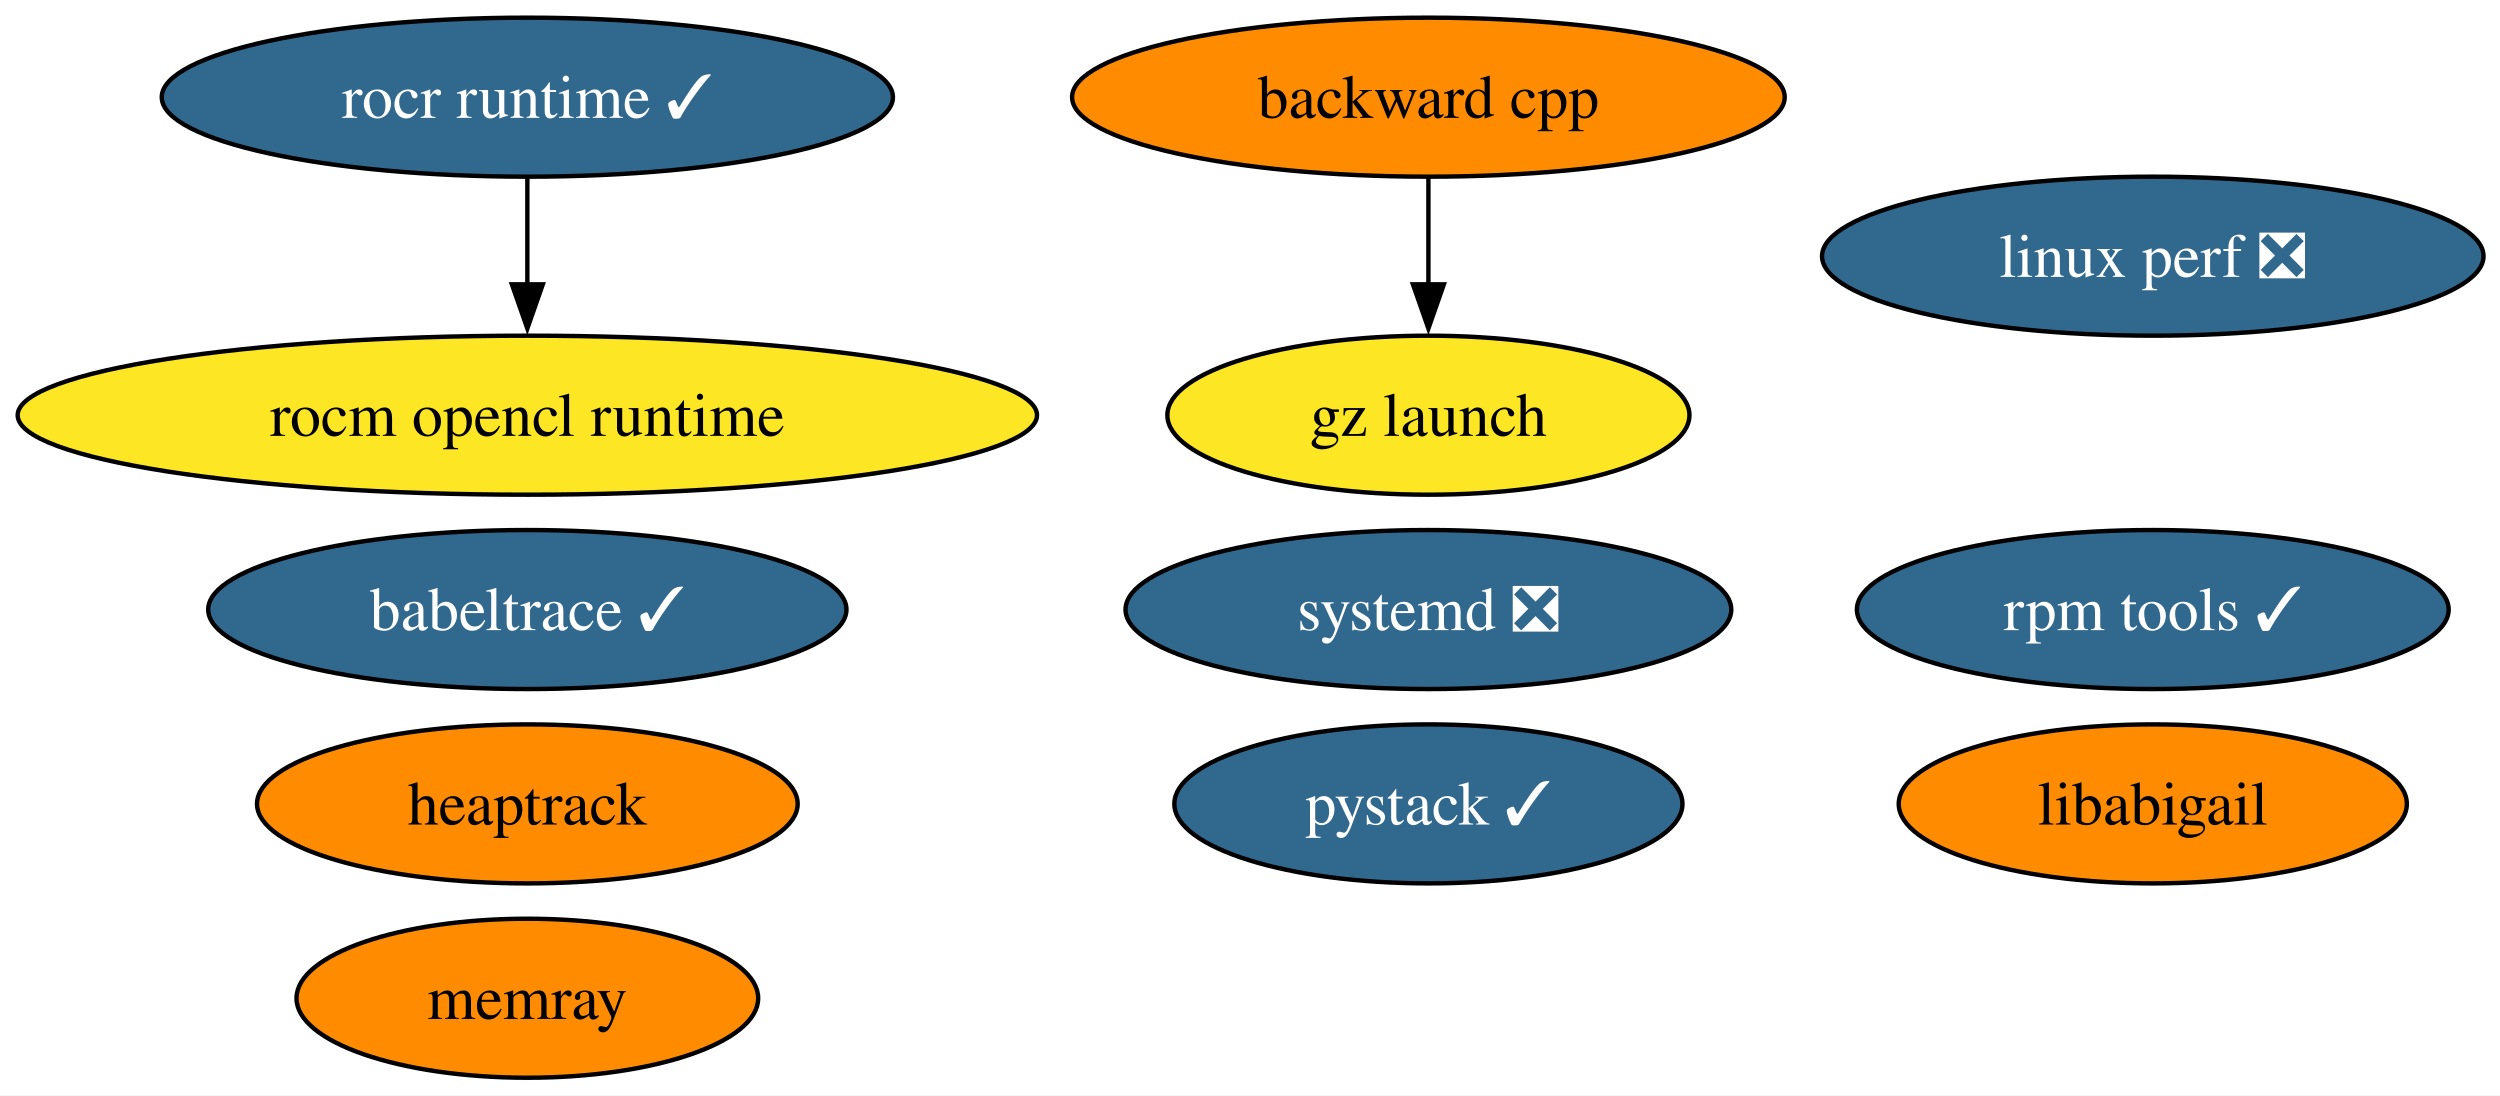
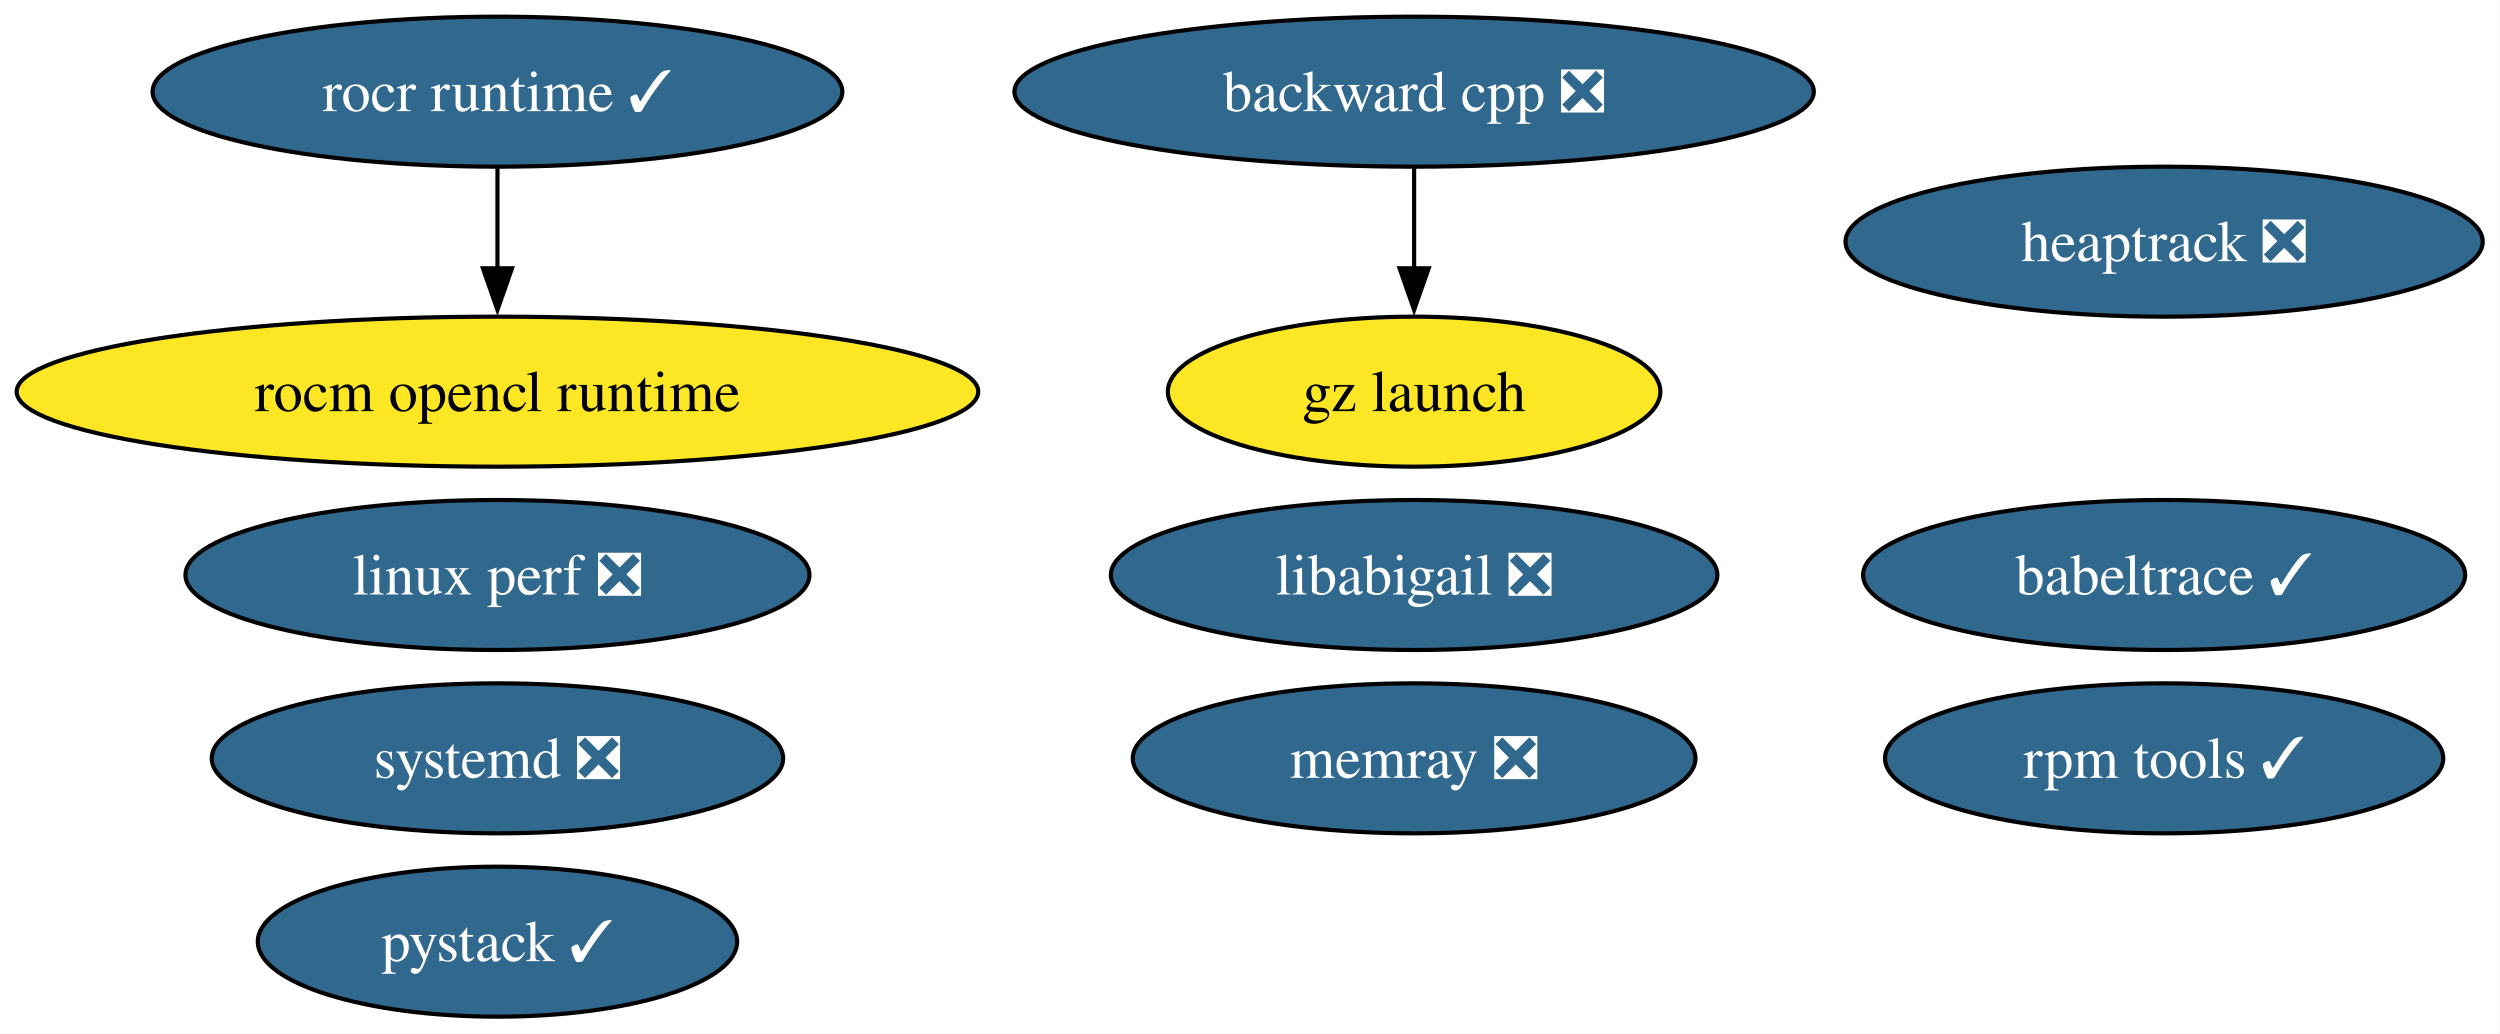
- <svg xmlns="http://www.w3.org/2000/svg" xmlns:xlink="http://www.w3.org/1999/xlink" width="566pt" height="248pt" viewBox="0.00 0.00 566.00 248.00">
+ <svg xmlns="http://www.w3.org/2000/svg" xmlns:xlink="http://www.w3.org/1999/xlink" width="600pt" height="248pt" viewBox="0.00 0.00 600.00 248.00">
  <g id="graph0" class="graph" transform="scale(1 1) rotate(0) translate(4 244)">
-     <polygon fill="white" stroke="none" points="-4,4 -4,-244 562.28,-244 562.28,4 -4,4" />
+     <polygon fill="white" stroke="none" points="-4,4 -4,-244 595.85,-244 595.85,4 -4,4" />
    <g id="node1" class="node">
      <g id="a_node1">
-         <a xlink:href="https://github.com/conda-forge/backward-cpp-feedstock" xlink:title="backward cpp">
-           <ellipse fill="#ff8c00" stroke="black" cx="319.39" cy="-222" rx="80.67" ry="18" />
-           <text xml:space="preserve" text-anchor="middle" x="319.39" y="-217.32" font-family="Times,serif" font-size="14.00">backward cpp</text>
+         <a xlink:href="https://github.com/conda-forge/backward-cpp-feedstock/pull/24" xlink:title="backward cpp ❎">
+           <ellipse fill="#31688e" stroke="black" cx="335.39" cy="-222" rx="95.93" ry="18" />
+           <text xml:space="preserve" text-anchor="middle" x="335.39" y="-217.32" font-family="Times,serif" font-size="14.00" fill="white">backward cpp ❎</text>
        </a>
      </g>
    </g>
    <g id="node9" class="node">
      <g id="a_node9">
        <a xlink:href="https://github.com/conda-forge/gz-launch-feedstock" xlink:title="gz launch">
-           <ellipse fill="#fde725" stroke="black" cx="319.39" cy="-150" rx="59.1" ry="18" />
-           <text xml:space="preserve" text-anchor="middle" x="319.39" y="-145.32" font-family="Times,serif" font-size="14.00">gz launch</text>
+           <ellipse fill="#fde725" stroke="black" cx="335.39" cy="-150" rx="59.1" ry="18" />
+           <text xml:space="preserve" text-anchor="middle" x="335.39" y="-145.32" font-family="Times,serif" font-size="14.00">gz launch</text>
        </a>
      </g>
    </g>
    <g id="edge1" class="edge">
-       <path fill="none" stroke="black" d="M319.39,-203.7C319.39,-196.41 319.39,-187.73 319.39,-179.54" />
-       <polygon fill="black" stroke="black" points="322.89,-179.62 319.39,-169.62 315.89,-179.62 322.89,-179.62" />
+       <path fill="none" stroke="black" d="M335.39,-203.7C335.39,-196.41 335.39,-187.73 335.39,-179.54" />
+       <polygon fill="black" stroke="black" points="338.89,-179.62 335.39,-169.62 331.89,-179.62 338.89,-179.62" />
    </g>
    <g id="node2" class="node">
      <g id="a_node2">
        <a xlink:href="https://github.com/conda-forge/rocm-opencl-runtime-feedstock" xlink:title="rocm opencl runtime">
          <ellipse fill="#fde725" stroke="black" cx="115.39" cy="-150" rx="115.39" ry="18" />
          <text xml:space="preserve" text-anchor="middle" x="115.39" y="-145.32" font-family="Times,serif" font-size="14.00">rocm opencl runtime</text>
        </a>
      </g>
    </g>
    <g id="node3" class="node">
      <g id="a_node3">
        <a xlink:href="https://github.com/conda-forge/rocr-runtime-feedstock/pull/20" xlink:title="rocr runtime ✓">
          <ellipse fill="#31688e" stroke="black" cx="115.39" cy="-222" rx="82.77" ry="18" />
          <text xml:space="preserve" text-anchor="middle" x="115.39" y="-217.32" font-family="Times,serif" font-size="14.00" fill="white">rocr runtime ✓</text>
        </a>
      </g>
    </g>
    <g id="edge2" class="edge">
      <path fill="none" stroke="black" d="M115.39,-203.7C115.39,-196.41 115.39,-187.73 115.39,-179.54" />
      <polygon fill="black" stroke="black" points="118.89,-179.62 115.39,-169.62 111.89,-179.62 118.89,-179.62" />
    </g>
    <g id="node4" class="node">
      <g id="a_node4">
        <a xlink:href="https://github.com/conda-forge/rpm-tools-feedstock/pull/44" xlink:title="rpm tools ✓">
-           <ellipse fill="#31688e" stroke="black" cx="483.39" cy="-106" rx="66.99" ry="18" />
-           <text xml:space="preserve" text-anchor="middle" x="483.39" y="-101.33" font-family="Times,serif" font-size="14.00" fill="white">rpm tools ✓</text>
+           <ellipse fill="#31688e" stroke="black" cx="515.39" cy="-62" rx="66.99" ry="18" />
+           <text xml:space="preserve" text-anchor="middle" x="515.39" y="-57.33" font-family="Times,serif" font-size="14.00" fill="white">rpm tools ✓</text>
        </a>
      </g>
    </g>
    <g id="node5" class="node">
      <g id="a_node5">
-         <a xlink:href="https://github.com/conda-forge/heaptrack-feedstock" xlink:title="heaptrack">
-           <ellipse fill="#ff8c00" stroke="black" cx="115.39" cy="-62" rx="61.2" ry="18" />
-           <text xml:space="preserve" text-anchor="middle" x="115.39" y="-57.33" font-family="Times,serif" font-size="14.00">heaptrack</text>
+         <a xlink:href="https://github.com/conda-forge/heaptrack-feedstock/pull/19" xlink:title="heaptrack ❎">
+           <ellipse fill="#31688e" stroke="black" cx="515.39" cy="-186" rx="76.46" ry="18" />
+           <text xml:space="preserve" text-anchor="middle" x="515.39" y="-181.32" font-family="Times,serif" font-size="14.00" fill="white">heaptrack ❎</text>
        </a>
      </g>
    </g>
    <g id="node6" class="node">
      <g id="a_node6">
        <a xlink:href="https://github.com/conda-forge/systemd-feedstock/pull/42" xlink:title="systemd ❎">
-           <ellipse fill="#31688e" stroke="black" cx="319.39" cy="-106" rx="68.57" ry="18" />
-           <text xml:space="preserve" text-anchor="middle" x="319.39" y="-101.33" font-family="Times,serif" font-size="14.00" fill="white">systemd ❎</text>
+           <ellipse fill="#31688e" stroke="black" cx="115.39" cy="-62" rx="68.57" ry="18" />
+           <text xml:space="preserve" text-anchor="middle" x="115.39" y="-57.33" font-family="Times,serif" font-size="14.00" fill="white">systemd ❎</text>
        </a>
      </g>
    </g>
    <g id="node7" class="node">
      <g id="a_node7">
-         <a xlink:href="https://github.com/conda-forge/memray-feedstock" xlink:title="memray">
-           <ellipse fill="#ff8c00" stroke="black" cx="115.39" cy="-18" rx="52.26" ry="18" />
-           <text xml:space="preserve" text-anchor="middle" x="115.39" y="-13.32" font-family="Times,serif" font-size="14.00">memray</text>
+         <a xlink:href="https://github.com/conda-forge/memray-feedstock/pull/50" xlink:title="memray ❎">
+           <ellipse fill="#31688e" stroke="black" cx="335.39" cy="-62" rx="67.52" ry="18" />
+           <text xml:space="preserve" text-anchor="middle" x="335.39" y="-57.33" font-family="Times,serif" font-size="14.00" fill="white">memray ❎</text>
        </a>
      </g>
    </g>
    <g id="node8" class="node">
      <g id="a_node8">
        <a xlink:href="https://github.com/conda-forge/babeltrace-feedstock/pull/12" xlink:title="babeltrace ✓">
-           <ellipse fill="#31688e" stroke="black" cx="115.39" cy="-106" rx="72.25" ry="18" />
-           <text xml:space="preserve" text-anchor="middle" x="115.39" y="-101.33" font-family="Times,serif" font-size="14.00" fill="white">babeltrace ✓</text>
+           <ellipse fill="#31688e" stroke="black" cx="515.39" cy="-106" rx="72.25" ry="18" />
+           <text xml:space="preserve" text-anchor="middle" x="515.39" y="-101.33" font-family="Times,serif" font-size="14.00" fill="white">babeltrace ✓</text>
        </a>
      </g>
    </g>
    <g id="node10" class="node">
      <g id="a_node10">
        <a xlink:href="https://github.com/conda-forge/linux-perf-feedstock/pull/68" xlink:title="linux perf ❎">
-           <ellipse fill="#31688e" stroke="black" cx="483.39" cy="-186" rx="74.88" ry="18" />
-           <text xml:space="preserve" text-anchor="middle" x="483.39" y="-181.32" font-family="Times,serif" font-size="14.00" fill="white">linux perf ❎</text>
+           <ellipse fill="#31688e" stroke="black" cx="115.39" cy="-106" rx="74.88" ry="18" />
+           <text xml:space="preserve" text-anchor="middle" x="115.39" y="-101.33" font-family="Times,serif" font-size="14.00" fill="white">linux perf ❎</text>
        </a>
      </g>
    </g>
    <g id="node11" class="node">
      <g id="a_node11">
        <a xlink:href="https://github.com/conda-forge/pystack-feedstock/pull/13" xlink:title="pystack ✓">
-           <ellipse fill="#31688e" stroke="black" cx="319.39" cy="-62" rx="57.52" ry="18" />
-           <text xml:space="preserve" text-anchor="middle" x="319.39" y="-57.33" font-family="Times,serif" font-size="14.00" fill="white">pystack ✓</text>
+           <ellipse fill="#31688e" stroke="black" cx="115.39" cy="-18" rx="57.52" ry="18" />
+           <text xml:space="preserve" text-anchor="middle" x="115.39" y="-13.32" font-family="Times,serif" font-size="14.00" fill="white">pystack ✓</text>
        </a>
      </g>
    </g>
    <g id="node12" class="node">
      <g id="a_node12">
-         <a xlink:href="https://github.com/conda-forge/libabigail-feedstock" xlink:title="libabigail">
-           <ellipse fill="#ff8c00" stroke="black" cx="483.39" cy="-62" rx="57.52" ry="18" />
-           <text xml:space="preserve" text-anchor="middle" x="483.39" y="-57.33" font-family="Times,serif" font-size="14.00">libabigail</text>
+         <a xlink:href="https://github.com/conda-forge/libabigail-feedstock/pull/6" xlink:title="libabigail ❎">
+           <ellipse fill="#31688e" stroke="black" cx="335.39" cy="-106" rx="72.78" ry="18" />
+           <text xml:space="preserve" text-anchor="middle" x="335.39" y="-101.33" font-family="Times,serif" font-size="14.00" fill="white">libabigail ❎</text>
        </a>
      </g>
    </g>
  </g>
</svg>
